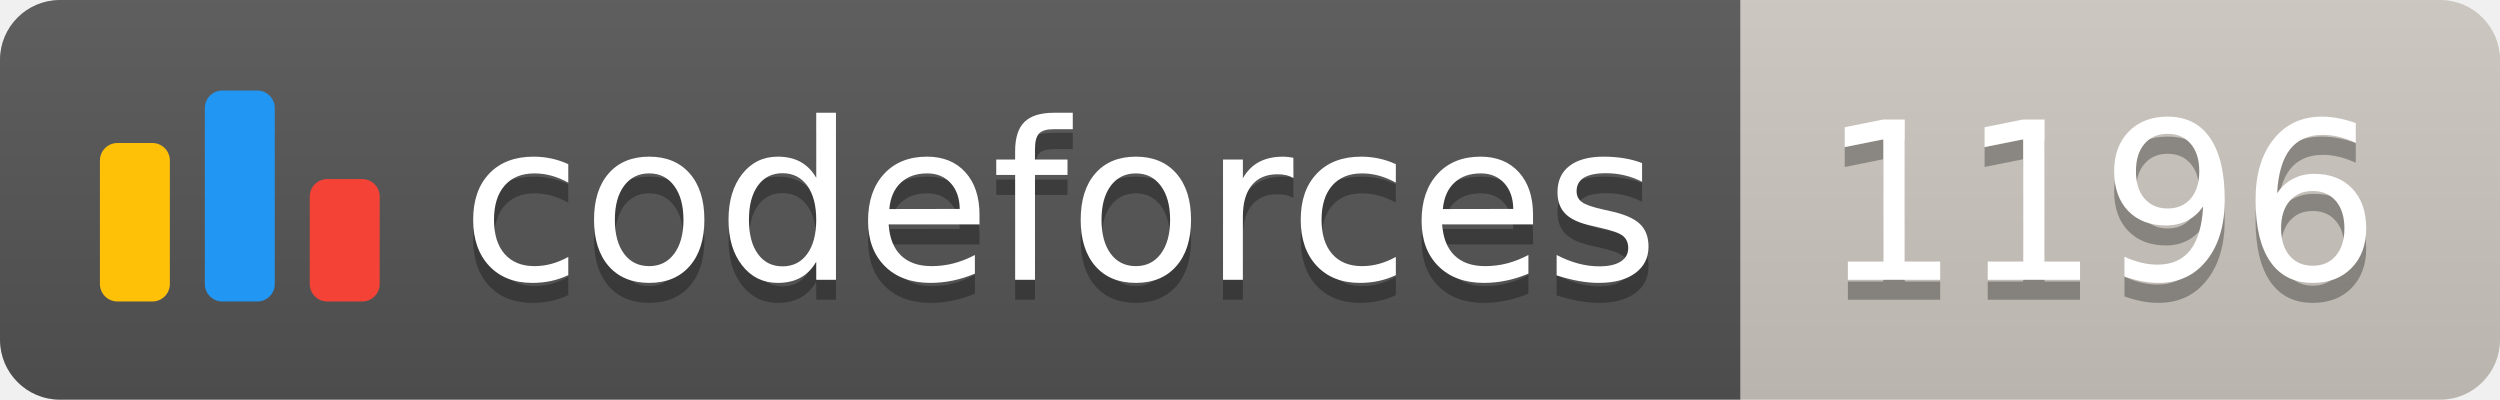
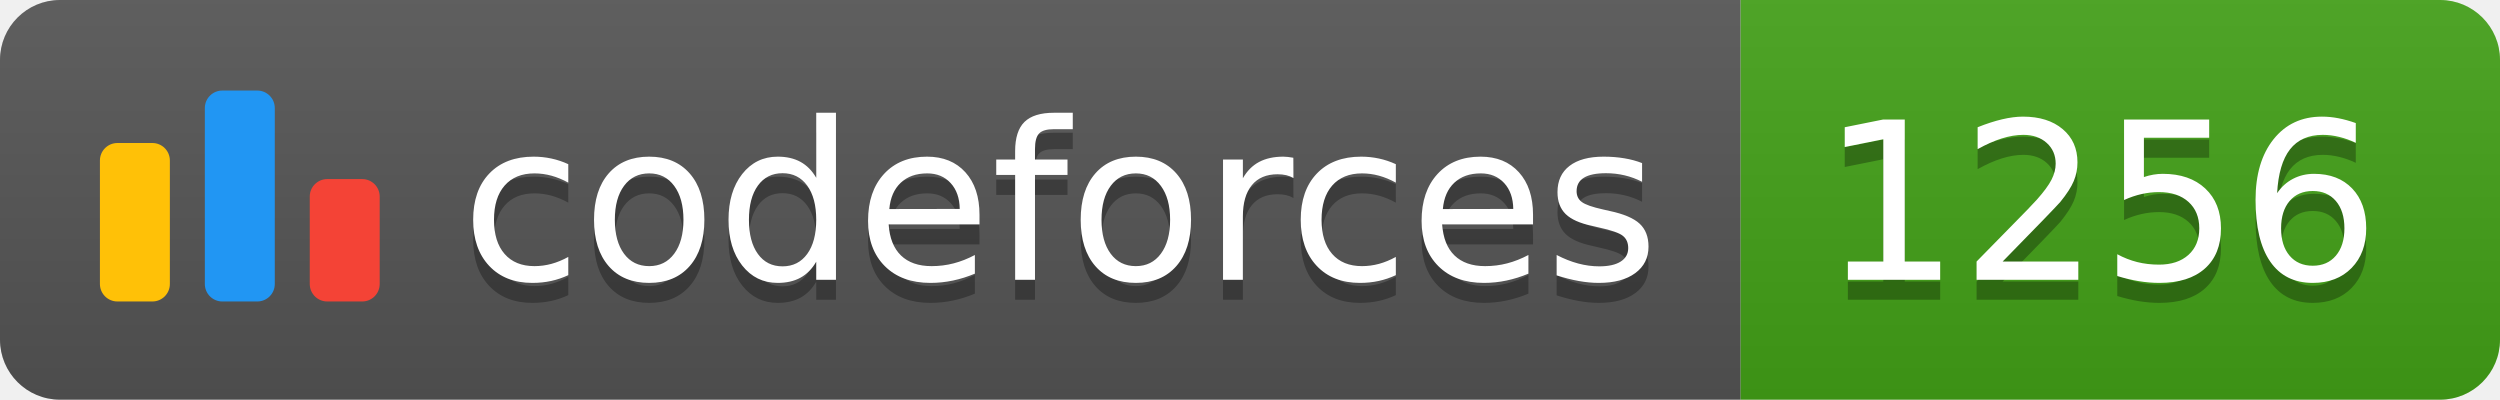
<svg xmlns="http://www.w3.org/2000/svg" width="125.1" height="20">
  <linearGradient id="smooth" x2="0" y2="100%">
    <stop offset="0" stop-color="#bbb" stop-opacity=".1" />
    <stop offset="1" stop-opacity=".1" />
  </linearGradient>
  <clipPath id="round">
    <rect width="125.1" height="20" rx="3" fill="#fff" />
  </clipPath>
  <g clip-path="url(#round)">
    <rect width="87.1" height="20" fill="#555" />
-     <rect x="87.1" width="38.0" height="20" fill="#cec8c1" />
+     <rect x="87.1" width="38.0" height="20" fill="#43A217" />
    <rect width="125.1" height="20" fill="url(#smooth)" />
  </g>
  <g fill="#fff" text-anchor="middle" font-family="DejaVu Sans,Verdana,Geneva,sans-serif" font-size="110">
    <svg x="5" y="3" class="logo" width="14" height="14" viewBox="0 0 32 25" fill="none">
      <rect y="6" width="8" height="18.125" rx="2" fill="#FFC107" />
      <rect x="24" y="10.125" width="8" height="14" rx="2" fill="#F44336" />
      <rect x="12" width="8" height="24.125" rx="2" fill="#2196F3" />
    </svg>
    <text x="530.5" y="150" fill="#010101" fill-opacity=".3" transform="scale(0.1)" textLength="601.0" lengthAdjust="spacing">codeforces
        </text>
    <text x="530.5" y="140" transform="scale(0.1)" textLength="601.0" lengthAdjust="spacing">codeforces</text>
-     <text x="1051.0" y="150" fill="#010101" fill-opacity=".3" transform="scale(0.1)" textLength="280.0" lengthAdjust="spacing">1196
+     <text x="1051.0" y="150" fill="#010101" fill-opacity=".3" transform="scale(0.1)" textLength="280.0" lengthAdjust="spacing">1256
        </text>
-     <text x="1051.0" y="140" transform="scale(0.1)" textLength="280.0" lengthAdjust="spacing">1196</text>
+     <text x="1051.0" y="140" transform="scale(0.1)" textLength="280.0" lengthAdjust="spacing">1256</text>
  </g>
</svg>
